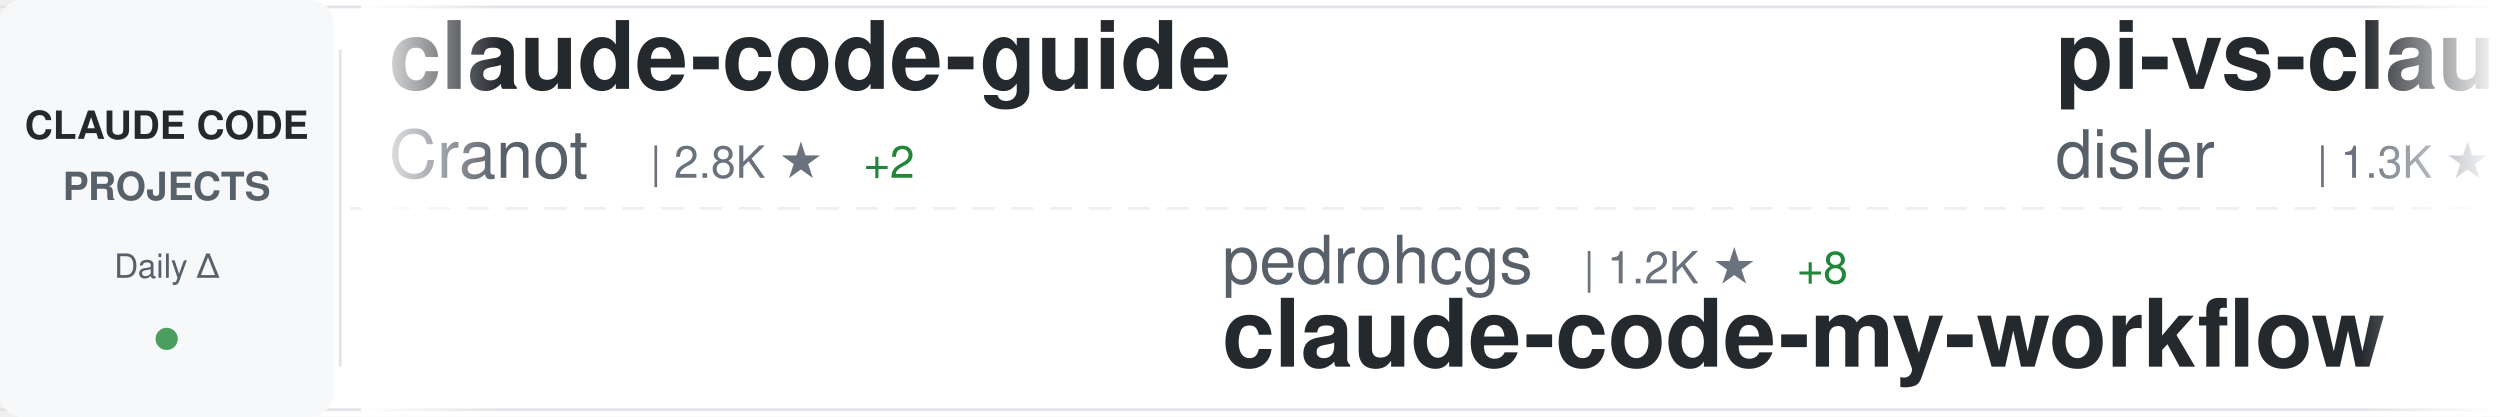
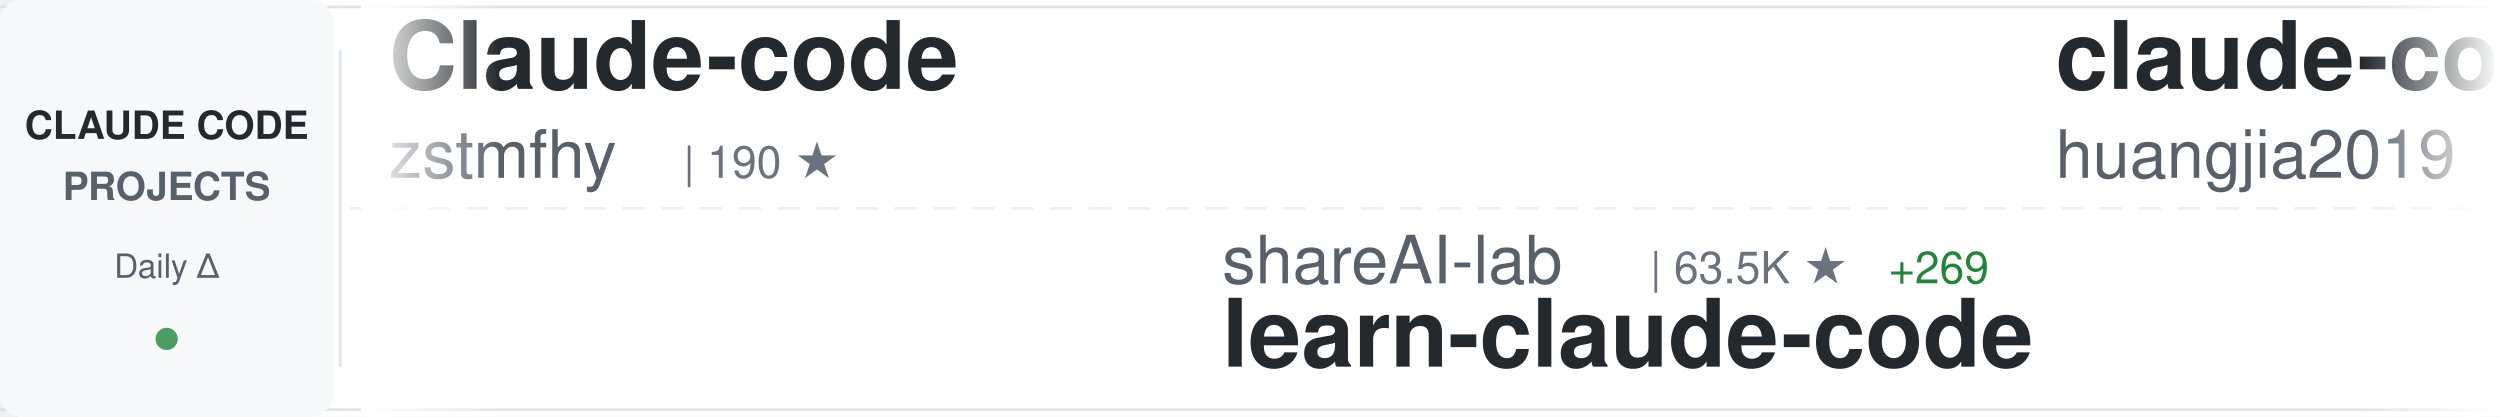
<svg xmlns="http://www.w3.org/2000/svg" width="900" height="150">
  <defs>
    <linearGradient id="awesomeLeftFade" x1="0%" y1="0%" x2="100%" y2="0%">
      <stop offset="0%" style="stop-color:#ffffff;stop-opacity:1" />
      <stop offset="100%" style="stop-color:#ffffff;stop-opacity:0" />
    </linearGradient>
    <linearGradient id="awesomeRightFade" x1="0%" y1="0%" x2="100%" y2="0%">
      <stop offset="0%" style="stop-color:#ffffff;stop-opacity:0" />
      <stop offset="100%" style="stop-color:#ffffff;stop-opacity:1" />
    </linearGradient>
  </defs>
  <rect width="900" height="150" fill="#ffffff" rx="8" />
  <rect x="0" y="2" width="900" height="1" fill="#e1e4e8" />
  <rect x="0" y="147" width="900" height="1" fill="#e1e4e8" />
  <line x1="0" y1="75" x2="900" y2="75" stroke="#e1e4e8" stroke-width="1" stroke-dasharray="8 6" opacity="0.6" />
  <rect x="0" y="0" width="120" height="150" fill="#f6f8fa" rx="8" />
  <text x="60" y="50" font-family="-apple-system, BlinkMacSystemFont, 'Segoe UI', Helvetica, Arial, sans-serif" font-size="14" font-weight="600" fill="#24292e" text-anchor="middle">CLAUDE CODE</text>
  <text x="60" y="72" font-family="-apple-system, BlinkMacSystemFont, 'Segoe UI', Helvetica, Arial, sans-serif" font-size="14" font-weight="600" fill="#586069" text-anchor="middle">PROJECTS</text>
  <text x="60" y="100" font-family="-apple-system, BlinkMacSystemFont, 'Segoe UI', Helvetica, Arial, sans-serif" font-size="12" font-weight="500" fill="#586069" text-anchor="middle">Daily Δ</text>
  <circle cx="60" cy="122" r="4" fill="#22863a" opacity="0.8" />
  <rect x="122" y="18" width="1" height="114" fill="#e1e4e8" />
  <clipPath id="awesomeTickerClip">
    <rect x="130" y="0" width="770" height="150" />
  </clipPath>
  <g clip-path="url(#awesomeTickerClip)">
    <g id="awesomeTickerItems">
      <animateTransform attributeName="transform" attributeType="XML" type="translate" from="0 0" to="-3000 0" dur="54s" repeatCount="indefinite" />
      <g transform="translate(0, 0)">
-         <text x="140" y="32" font-family="-apple-system, BlinkMacSystemFont, 'Segoe UI', Helvetica, Arial, sans-serif" font-size="34" font-weight="600" fill="#24292e">claude-code-guide</text>
-         <text x="140" y="64" font-family="-apple-system, BlinkMacSystemFont, 'Segoe UI', Helvetica, Arial, sans-serif" font-size="24" font-weight="400" fill="#586069">Cranot</text>
-         <text x="234" y="64" font-family="-apple-system, BlinkMacSystemFont, 'Segoe UI', Helvetica, Arial, sans-serif" font-size="16" font-weight="500" fill="#6a737d">| 2.8K ★</text>
-         <text x="311" y="64" font-family="-apple-system, BlinkMacSystemFont, 'Segoe UI', Helvetica, Arial, sans-serif" font-size="16" font-weight="500" fill="#22863a"> +2</text>
+         <text x="140" y="32" font-family="-apple-system, BlinkMacSystemFont, 'Segoe UI', Helvetica, Arial, sans-serif" font-size="34" font-weight="600" fill="#24292e">Claude-code</text>
+         <text x="140" y="64" font-family="-apple-system, BlinkMacSystemFont, 'Segoe UI', Helvetica, Arial, sans-serif" font-size="24" font-weight="400" fill="#586069">zstmfhy</text>
+         <text x="246" y="64" font-family="-apple-system, BlinkMacSystemFont, 'Segoe UI', Helvetica, Arial, sans-serif" font-size="16" font-weight="500" fill="#6a737d">| 190 ★</text>
      </g>
      <g transform="translate(300, 0)">
-         <text x="140" y="102" font-family="-apple-system, BlinkMacSystemFont, 'Segoe UI', Helvetica, Arial, sans-serif" font-size="24" font-weight="400" fill="#586069">pedrohcgs</text>
-         <text x="270" y="102" font-family="-apple-system, BlinkMacSystemFont, 'Segoe UI', Helvetica, Arial, sans-serif" font-size="16" font-weight="500" fill="#6a737d">| 1.2K ★</text>
-         <text x="347" y="102" font-family="-apple-system, BlinkMacSystemFont, 'Segoe UI', Helvetica, Arial, sans-serif" font-size="16" font-weight="500" fill="#22863a"> +8</text>
-         <text x="140" y="132" font-family="-apple-system, BlinkMacSystemFont, 'Segoe UI', Helvetica, Arial, sans-serif" font-size="34" font-weight="600" fill="#24292e">claude-code-my-workflow</text>
+         <text x="140" y="102" font-family="-apple-system, BlinkMacSystemFont, 'Segoe UI', Helvetica, Arial, sans-serif" font-size="24" font-weight="400" fill="#586069">shareAI-lab</text>
+         <text x="294" y="102" font-family="-apple-system, BlinkMacSystemFont, 'Segoe UI', Helvetica, Arial, sans-serif" font-size="16" font-weight="500" fill="#6a737d">| 63.5K ★</text>
+         <text x="380" y="102" font-family="-apple-system, BlinkMacSystemFont, 'Segoe UI', Helvetica, Arial, sans-serif" font-size="16" font-weight="500" fill="#22863a"> +269</text>
+         <text x="140" y="132" font-family="-apple-system, BlinkMacSystemFont, 'Segoe UI', Helvetica, Arial, sans-serif" font-size="34" font-weight="600" fill="#24292e">learn-claude-code</text>
      </g>
      <g transform="translate(600, 0)">
-         <text x="140" y="32" font-family="-apple-system, BlinkMacSystemFont, 'Segoe UI', Helvetica, Arial, sans-serif" font-size="34" font-weight="600" fill="#24292e">pi-vs-claude-code</text>
-         <text x="140" y="64" font-family="-apple-system, BlinkMacSystemFont, 'Segoe UI', Helvetica, Arial, sans-serif" font-size="24" font-weight="400" fill="#586069">disler</text>
-         <text x="234" y="64" font-family="-apple-system, BlinkMacSystemFont, 'Segoe UI', Helvetica, Arial, sans-serif" font-size="16" font-weight="500" fill="#6a737d">| 1.3K ★</text>
-         <text x="311" y="64" font-family="-apple-system, BlinkMacSystemFont, 'Segoe UI', Helvetica, Arial, sans-serif" font-size="16" font-weight="500" fill="#22863a"> +14</text>
+         <text x="140" y="32" font-family="-apple-system, BlinkMacSystemFont, 'Segoe UI', Helvetica, Arial, sans-serif" font-size="34" font-weight="600" fill="#24292e">claude-code-engineering</text>
+         <text x="140" y="64" font-family="-apple-system, BlinkMacSystemFont, 'Segoe UI', Helvetica, Arial, sans-serif" font-size="24" font-weight="400" fill="#586069">huangjia2019</text>
+         <text x="306" y="64" font-family="-apple-system, BlinkMacSystemFont, 'Segoe UI', Helvetica, Arial, sans-serif" font-size="16" font-weight="500" fill="#6a737d">| 735 ★</text>
+         <text x="374" y="64" font-family="-apple-system, BlinkMacSystemFont, 'Segoe UI', Helvetica, Arial, sans-serif" font-size="16" font-weight="500" fill="#22863a"> +7</text>
      </g>
      <g transform="translate(900, 0)">
-         <text x="140" y="102" font-family="-apple-system, BlinkMacSystemFont, 'Segoe UI', Helvetica, Arial, sans-serif" font-size="24" font-weight="400" fill="#586069">Maciek-roboblog</text>
-         <text x="342" y="102" font-family="-apple-system, BlinkMacSystemFont, 'Segoe UI', Helvetica, Arial, sans-serif" font-size="16" font-weight="500" fill="#6a737d">| 8.1K ★</text>
-         <text x="419" y="102" font-family="-apple-system, BlinkMacSystemFont, 'Segoe UI', Helvetica, Arial, sans-serif" font-size="16" font-weight="500" fill="#22863a"> +8</text>
-         <text x="140" y="132" font-family="-apple-system, BlinkMacSystemFont, 'Segoe UI', Helvetica, Arial, sans-serif" font-size="34" font-weight="600" fill="#24292e">Claude-Code-Usage-Monito...</text>
+         <text x="140" y="102" font-family="-apple-system, BlinkMacSystemFont, 'Segoe UI', Helvetica, Arial, sans-serif" font-size="24" font-weight="400" fill="#586069">ChinaSiro</text>
+         <text x="270" y="102" font-family="-apple-system, BlinkMacSystemFont, 'Segoe UI', Helvetica, Arial, sans-serif" font-size="16" font-weight="500" fill="#6a737d">| 9.3K ★</text>
+         <text x="347" y="102" font-family="-apple-system, BlinkMacSystemFont, 'Segoe UI', Helvetica, Arial, sans-serif" font-size="16" font-weight="500" fill="#22863a"> +12</text>
+         <text x="140" y="132" font-family="-apple-system, BlinkMacSystemFont, 'Segoe UI', Helvetica, Arial, sans-serif" font-size="34" font-weight="600" fill="#24292e">claude-code-sourcemap</text>
      </g>
      <g transform="translate(1200, 0)">
+         <text x="140" y="32" font-family="-apple-system, BlinkMacSystemFont, 'Segoe UI', Helvetica, Arial, sans-serif" font-size="34" font-weight="600" fill="#24292e">claude-code-webui</text>
+         <text x="140" y="64" font-family="-apple-system, BlinkMacSystemFont, 'Segoe UI', Helvetica, Arial, sans-serif" font-size="24" font-weight="400" fill="#586069">sugyan</text>
+         <text x="234" y="64" font-family="-apple-system, BlinkMacSystemFont, 'Segoe UI', Helvetica, Arial, sans-serif" font-size="16" font-weight="500" fill="#6a737d">| 1.1K ★</text>
+         <text x="311" y="64" font-family="-apple-system, BlinkMacSystemFont, 'Segoe UI', Helvetica, Arial, sans-serif" font-size="16" font-weight="500" fill="#22863a"> +1</text>
+       </g>
+       <g transform="translate(1500, 0)">
+         <text x="140" y="102" font-family="-apple-system, BlinkMacSystemFont, 'Segoe UI', Helvetica, Arial, sans-serif" font-size="24" font-weight="400" fill="#586069">Piebald-AI</text>
+         <text x="282" y="102" font-family="-apple-system, BlinkMacSystemFont, 'Segoe UI', Helvetica, Arial, sans-serif" font-size="16" font-weight="500" fill="#6a737d">| 10.6K ★</text>
+         <text x="368" y="102" font-family="-apple-system, BlinkMacSystemFont, 'Segoe UI', Helvetica, Arial, sans-serif" font-size="16" font-weight="500" fill="#22863a"> +43</text>
+         <text x="140" y="132" font-family="-apple-system, BlinkMacSystemFont, 'Segoe UI', Helvetica, Arial, sans-serif" font-size="34" font-weight="600" fill="#24292e">claude-code-system-promp...</text>
+       </g>
+       <g transform="translate(1800, 0)">
+         <text x="140" y="32" font-family="-apple-system, BlinkMacSystemFont, 'Segoe UI', Helvetica, Arial, sans-serif" font-size="34" font-weight="600" fill="#24292e">awesome-claude-code-suba...</text>
+         <text x="140" y="64" font-family="-apple-system, BlinkMacSystemFont, 'Segoe UI', Helvetica, Arial, sans-serif" font-size="24" font-weight="400" fill="#586069">VoltAgent</text>
+         <text x="270" y="64" font-family="-apple-system, BlinkMacSystemFont, 'Segoe UI', Helvetica, Arial, sans-serif" font-size="16" font-weight="500" fill="#6a737d">| 20.8K ★</text>
+         <text x="356" y="64" font-family="-apple-system, BlinkMacSystemFont, 'Segoe UI', Helvetica, Arial, sans-serif" font-size="16" font-weight="500" fill="#22863a"> +72</text>
+       </g>
+       <g transform="translate(2100, 0)">
+         <text x="140" y="102" font-family="-apple-system, BlinkMacSystemFont, 'Segoe UI', Helvetica, Arial, sans-serif" font-size="24" font-weight="400" fill="#586069">wshobson</text>
+         <text x="258" y="102" font-family="-apple-system, BlinkMacSystemFont, 'Segoe UI', Helvetica, Arial, sans-serif" font-size="16" font-weight="500" fill="#6a737d">| 36.1K ★</text>
+         <text x="344" y="102" font-family="-apple-system, BlinkMacSystemFont, 'Segoe UI', Helvetica, Arial, sans-serif" font-size="16" font-weight="500" fill="#22863a"> +46</text>
+         <text x="140" y="132" font-family="-apple-system, BlinkMacSystemFont, 'Segoe UI', Helvetica, Arial, sans-serif" font-size="34" font-weight="600" fill="#24292e">agents</text>
+       </g>
+       <g transform="translate(2400, 0)">
+         <text x="140" y="32" font-family="-apple-system, BlinkMacSystemFont, 'Segoe UI', Helvetica, Arial, sans-serif" font-size="34" font-weight="600" fill="#24292e">claude-code-best-practic...</text>
+         <text x="140" y="64" font-family="-apple-system, BlinkMacSystemFont, 'Segoe UI', Helvetica, Arial, sans-serif" font-size="24" font-weight="400" fill="#586069">shanraisshan</text>
+         <text x="306" y="64" font-family="-apple-system, BlinkMacSystemFont, 'Segoe UI', Helvetica, Arial, sans-serif" font-size="16" font-weight="500" fill="#6a737d">| 55.5K ★</text>
+         <text x="392" y="64" font-family="-apple-system, BlinkMacSystemFont, 'Segoe UI', Helvetica, Arial, sans-serif" font-size="16" font-weight="500" fill="#22863a"> +190</text>
+       </g>
+       <g transform="translate(2700, 0)">
+         <text x="140" y="102" font-family="-apple-system, BlinkMacSystemFont, 'Segoe UI', Helvetica, Arial, sans-serif" font-size="24" font-weight="400" fill="#586069">andrew-kramer-inno</text>
+         <text x="378" y="102" font-family="-apple-system, BlinkMacSystemFont, 'Segoe UI', Helvetica, Arial, sans-serif" font-size="16" font-weight="500" fill="#6a737d">| 590 ★</text>
+         <text x="140" y="132" font-family="-apple-system, BlinkMacSystemFont, 'Segoe UI', Helvetica, Arial, sans-serif" font-size="34" font-weight="600" fill="#24292e">claude-code-source-build</text>
+       </g>
+       <g transform="translate(3000, 0)">
+         <text x="140" y="32" font-family="-apple-system, BlinkMacSystemFont, 'Segoe UI', Helvetica, Arial, sans-serif" font-size="34" font-weight="600" fill="#24292e">Claude-code</text>
+         <text x="140" y="64" font-family="-apple-system, BlinkMacSystemFont, 'Segoe UI', Helvetica, Arial, sans-serif" font-size="24" font-weight="400" fill="#586069">zstmfhy</text>
+         <text x="246" y="64" font-family="-apple-system, BlinkMacSystemFont, 'Segoe UI', Helvetica, Arial, sans-serif" font-size="16" font-weight="500" fill="#6a737d">| 190 ★</text>
+       </g>
+       <g transform="translate(3300, 0)">
+         <text x="140" y="102" font-family="-apple-system, BlinkMacSystemFont, 'Segoe UI', Helvetica, Arial, sans-serif" font-size="24" font-weight="400" fill="#586069">shareAI-lab</text>
+         <text x="294" y="102" font-family="-apple-system, BlinkMacSystemFont, 'Segoe UI', Helvetica, Arial, sans-serif" font-size="16" font-weight="500" fill="#6a737d">| 63.5K ★</text>
+         <text x="380" y="102" font-family="-apple-system, BlinkMacSystemFont, 'Segoe UI', Helvetica, Arial, sans-serif" font-size="16" font-weight="500" fill="#22863a"> +269</text>
+         <text x="140" y="132" font-family="-apple-system, BlinkMacSystemFont, 'Segoe UI', Helvetica, Arial, sans-serif" font-size="34" font-weight="600" fill="#24292e">learn-claude-code</text>
+       </g>
+       <g transform="translate(3600, 0)">
        <text x="140" y="32" font-family="-apple-system, BlinkMacSystemFont, 'Segoe UI', Helvetica, Arial, sans-serif" font-size="34" font-weight="600" fill="#24292e">claude-code-engineering</text>
        <text x="140" y="64" font-family="-apple-system, BlinkMacSystemFont, 'Segoe UI', Helvetica, Arial, sans-serif" font-size="24" font-weight="400" fill="#586069">huangjia2019</text>
-         <text x="306" y="64" font-family="-apple-system, BlinkMacSystemFont, 'Segoe UI', Helvetica, Arial, sans-serif" font-size="16" font-weight="500" fill="#6a737d">| 734 ★</text>
-         <text x="374" y="64" font-family="-apple-system, BlinkMacSystemFont, 'Segoe UI', Helvetica, Arial, sans-serif" font-size="16" font-weight="500" fill="#22863a"> +11</text>
-       </g>
-       <g transform="translate(1500, 0)">
-         <text x="140" y="102" font-family="-apple-system, BlinkMacSystemFont, 'Segoe UI', Helvetica, Arial, sans-serif" font-size="24" font-weight="400" fill="#586069">Alishahryar1</text>
-         <text x="306" y="102" font-family="-apple-system, BlinkMacSystemFont, 'Segoe UI', Helvetica, Arial, sans-serif" font-size="16" font-weight="500" fill="#6a737d">| 30.7K ★</text>
-         <text x="392" y="102" font-family="-apple-system, BlinkMacSystemFont, 'Segoe UI', Helvetica, Arial, sans-serif" font-size="16" font-weight="500" fill="#22863a"> +294</text>
-         <text x="140" y="132" font-family="-apple-system, BlinkMacSystemFont, 'Segoe UI', Helvetica, Arial, sans-serif" font-size="34" font-weight="600" fill="#24292e">free-claude-code</text>
-       </g>
-       <g transform="translate(1800, 0)">
-         <text x="140" y="32" font-family="-apple-system, BlinkMacSystemFont, 'Segoe UI', Helvetica, Arial, sans-serif" font-size="34" font-weight="600" fill="#24292e">claude-code-rust</text>
-         <text x="140" y="64" font-family="-apple-system, BlinkMacSystemFont, 'Segoe UI', Helvetica, Arial, sans-serif" font-size="24" font-weight="400" fill="#586069">lorryjovens-hub</text>
-         <text x="342" y="64" font-family="-apple-system, BlinkMacSystemFont, 'Segoe UI', Helvetica, Arial, sans-serif" font-size="16" font-weight="500" fill="#6a737d">| 1.6K ★</text>
-         <text x="419" y="64" font-family="-apple-system, BlinkMacSystemFont, 'Segoe UI', Helvetica, Arial, sans-serif" font-size="16" font-weight="500" fill="#22863a"> +3</text>
-       </g>
-       <g transform="translate(2100, 0)">
-         <text x="140" y="102" font-family="-apple-system, BlinkMacSystemFont, 'Segoe UI', Helvetica, Arial, sans-serif" font-size="24" font-weight="400" fill="#586069">JrCx7scC</text>
-         <text x="258" y="102" font-family="-apple-system, BlinkMacSystemFont, 'Segoe UI', Helvetica, Arial, sans-serif" font-size="16" font-weight="500" fill="#6a737d">| 368 ★</text>
-         <text x="140" y="132" font-family="-apple-system, BlinkMacSystemFont, 'Segoe UI', Helvetica, Arial, sans-serif" font-size="34" font-weight="600" fill="#24292e">claude-code-source</text>
-       </g>
-       <g transform="translate(2400, 0)">
-         <text x="140" y="32" font-family="-apple-system, BlinkMacSystemFont, 'Segoe UI', Helvetica, Arial, sans-serif" font-size="34" font-weight="600" fill="#24292e">claude-code-telegram</text>
-         <text x="140" y="64" font-family="-apple-system, BlinkMacSystemFont, 'Segoe UI', Helvetica, Arial, sans-serif" font-size="24" font-weight="400" fill="#586069">RichardAtCT</text>
-         <text x="294" y="64" font-family="-apple-system, BlinkMacSystemFont, 'Segoe UI', Helvetica, Arial, sans-serif" font-size="16" font-weight="500" fill="#6a737d">| 2.6K ★</text>
-         <text x="371" y="64" font-family="-apple-system, BlinkMacSystemFont, 'Segoe UI', Helvetica, Arial, sans-serif" font-size="16" font-weight="500" fill="#22863a"> +8</text>
-       </g>
-       <g transform="translate(2700, 0)">
-         <text x="140" y="102" font-family="-apple-system, BlinkMacSystemFont, 'Segoe UI', Helvetica, Arial, sans-serif" font-size="24" font-weight="400" fill="#586069">rohitg00</text>
-         <text x="258" y="102" font-family="-apple-system, BlinkMacSystemFont, 'Segoe UI', Helvetica, Arial, sans-serif" font-size="16" font-weight="500" fill="#6a737d">| 1.9K ★</text>
-         <text x="335" y="102" font-family="-apple-system, BlinkMacSystemFont, 'Segoe UI', Helvetica, Arial, sans-serif" font-size="16" font-weight="500" fill="#22863a"> +16</text>
-         <text x="140" y="132" font-family="-apple-system, BlinkMacSystemFont, 'Segoe UI', Helvetica, Arial, sans-serif" font-size="34" font-weight="600" fill="#24292e">awesome-claude-code-tool...</text>
-       </g>
-       <g transform="translate(3000, 0)">
-         <text x="140" y="32" font-family="-apple-system, BlinkMacSystemFont, 'Segoe UI', Helvetica, Arial, sans-serif" font-size="34" font-weight="600" fill="#24292e">claude-code-guide</text>
-         <text x="140" y="64" font-family="-apple-system, BlinkMacSystemFont, 'Segoe UI', Helvetica, Arial, sans-serif" font-size="24" font-weight="400" fill="#586069">Cranot</text>
-         <text x="234" y="64" font-family="-apple-system, BlinkMacSystemFont, 'Segoe UI', Helvetica, Arial, sans-serif" font-size="16" font-weight="500" fill="#6a737d">| 2.8K ★</text>
-         <text x="311" y="64" font-family="-apple-system, BlinkMacSystemFont, 'Segoe UI', Helvetica, Arial, sans-serif" font-size="16" font-weight="500" fill="#22863a"> +2</text>
-       </g>
-       <g transform="translate(3300, 0)">
-         <text x="140" y="102" font-family="-apple-system, BlinkMacSystemFont, 'Segoe UI', Helvetica, Arial, sans-serif" font-size="24" font-weight="400" fill="#586069">pedrohcgs</text>
-         <text x="270" y="102" font-family="-apple-system, BlinkMacSystemFont, 'Segoe UI', Helvetica, Arial, sans-serif" font-size="16" font-weight="500" fill="#6a737d">| 1.2K ★</text>
-         <text x="347" y="102" font-family="-apple-system, BlinkMacSystemFont, 'Segoe UI', Helvetica, Arial, sans-serif" font-size="16" font-weight="500" fill="#22863a"> +8</text>
-         <text x="140" y="132" font-family="-apple-system, BlinkMacSystemFont, 'Segoe UI', Helvetica, Arial, sans-serif" font-size="34" font-weight="600" fill="#24292e">claude-code-my-workflow</text>
-       </g>
-       <g transform="translate(3600, 0)">
-         <text x="140" y="32" font-family="-apple-system, BlinkMacSystemFont, 'Segoe UI', Helvetica, Arial, sans-serif" font-size="34" font-weight="600" fill="#24292e">pi-vs-claude-code</text>
-         <text x="140" y="64" font-family="-apple-system, BlinkMacSystemFont, 'Segoe UI', Helvetica, Arial, sans-serif" font-size="24" font-weight="400" fill="#586069">disler</text>
-         <text x="234" y="64" font-family="-apple-system, BlinkMacSystemFont, 'Segoe UI', Helvetica, Arial, sans-serif" font-size="16" font-weight="500" fill="#6a737d">| 1.3K ★</text>
-         <text x="311" y="64" font-family="-apple-system, BlinkMacSystemFont, 'Segoe UI', Helvetica, Arial, sans-serif" font-size="16" font-weight="500" fill="#22863a"> +14</text>
+         <text x="306" y="64" font-family="-apple-system, BlinkMacSystemFont, 'Segoe UI', Helvetica, Arial, sans-serif" font-size="16" font-weight="500" fill="#6a737d">| 735 ★</text>
+         <text x="374" y="64" font-family="-apple-system, BlinkMacSystemFont, 'Segoe UI', Helvetica, Arial, sans-serif" font-size="16" font-weight="500" fill="#22863a"> +7</text>
      </g>
      <g transform="translate(3900, 0)">
-         <text x="140" y="102" font-family="-apple-system, BlinkMacSystemFont, 'Segoe UI', Helvetica, Arial, sans-serif" font-size="24" font-weight="400" fill="#586069">Maciek-roboblog</text>
-         <text x="342" y="102" font-family="-apple-system, BlinkMacSystemFont, 'Segoe UI', Helvetica, Arial, sans-serif" font-size="16" font-weight="500" fill="#6a737d">| 8.1K ★</text>
-         <text x="419" y="102" font-family="-apple-system, BlinkMacSystemFont, 'Segoe UI', Helvetica, Arial, sans-serif" font-size="16" font-weight="500" fill="#22863a"> +8</text>
-         <text x="140" y="132" font-family="-apple-system, BlinkMacSystemFont, 'Segoe UI', Helvetica, Arial, sans-serif" font-size="34" font-weight="600" fill="#24292e">Claude-Code-Usage-Monito...</text>
+         <text x="140" y="102" font-family="-apple-system, BlinkMacSystemFont, 'Segoe UI', Helvetica, Arial, sans-serif" font-size="24" font-weight="400" fill="#586069">ChinaSiro</text>
+         <text x="270" y="102" font-family="-apple-system, BlinkMacSystemFont, 'Segoe UI', Helvetica, Arial, sans-serif" font-size="16" font-weight="500" fill="#6a737d">| 9.3K ★</text>
+         <text x="347" y="102" font-family="-apple-system, BlinkMacSystemFont, 'Segoe UI', Helvetica, Arial, sans-serif" font-size="16" font-weight="500" fill="#22863a"> +12</text>
+         <text x="140" y="132" font-family="-apple-system, BlinkMacSystemFont, 'Segoe UI', Helvetica, Arial, sans-serif" font-size="34" font-weight="600" fill="#24292e">claude-code-sourcemap</text>
      </g>
    </g>
  </g>
  <rect x="130" y="0" width="50" height="150" fill="url(#awesomeLeftFade)" />
  <rect x="850" y="0" width="50" height="150" fill="url(#awesomeRightFade)" />
</svg>
